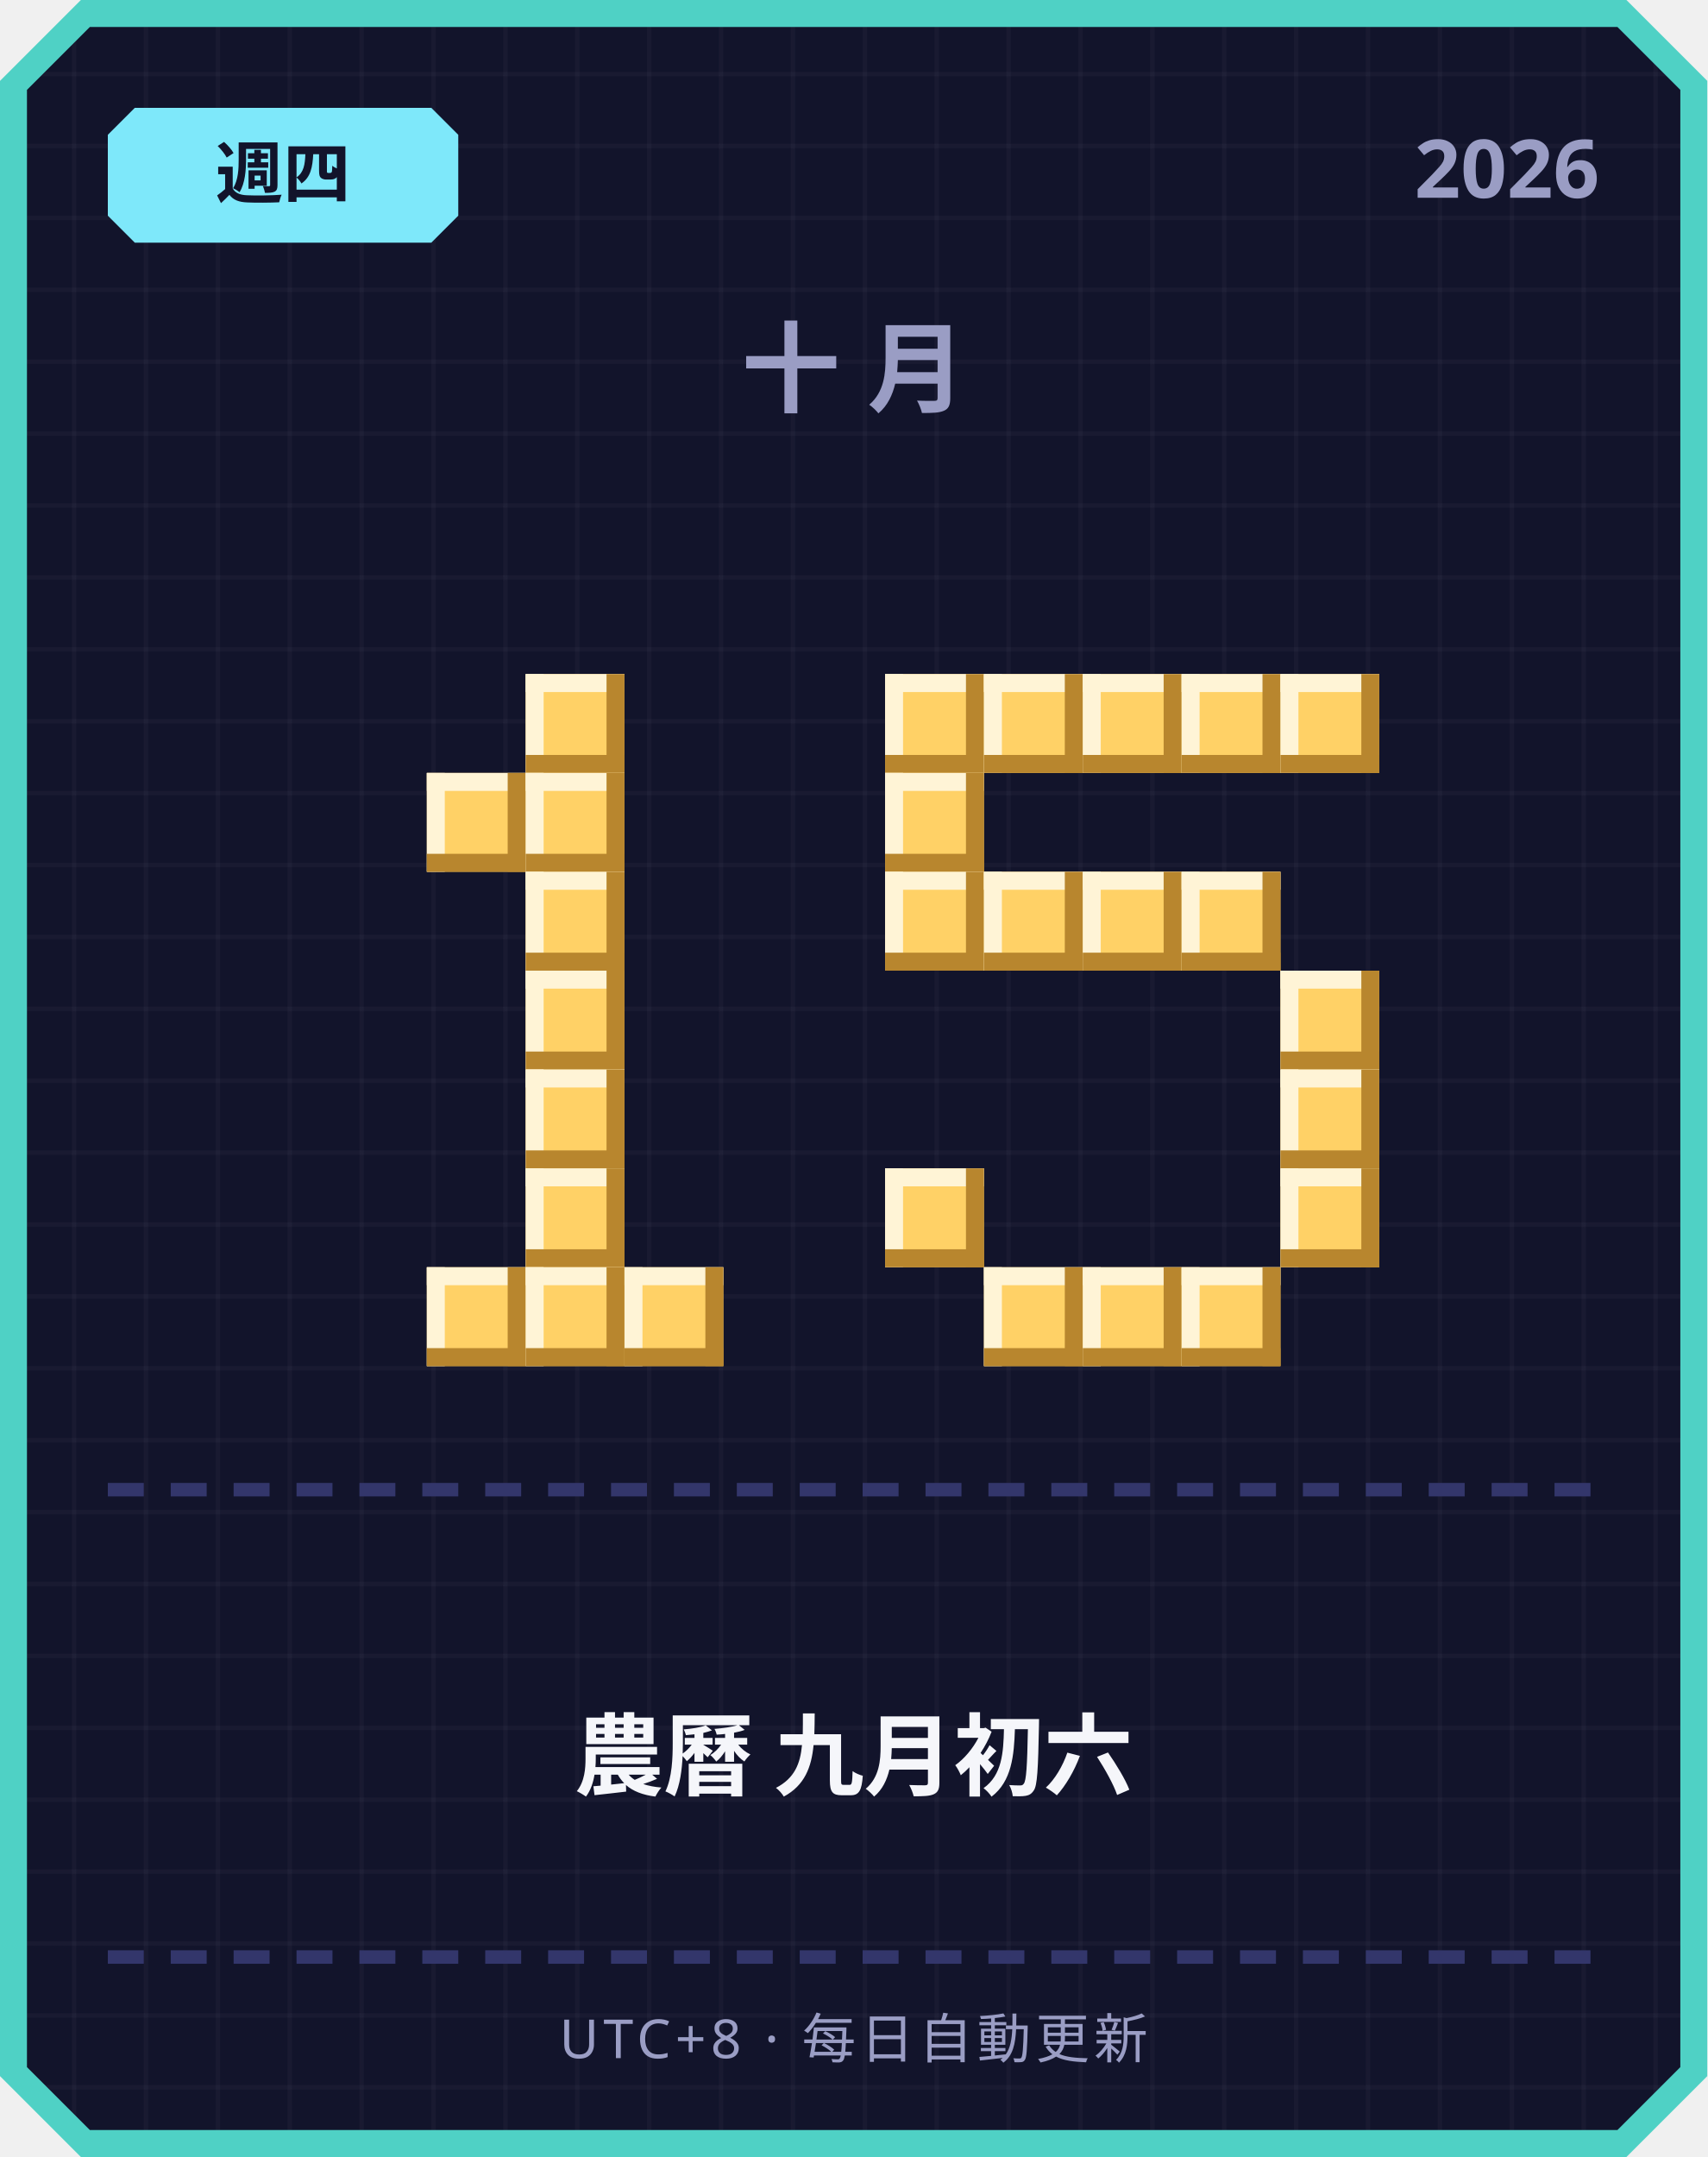
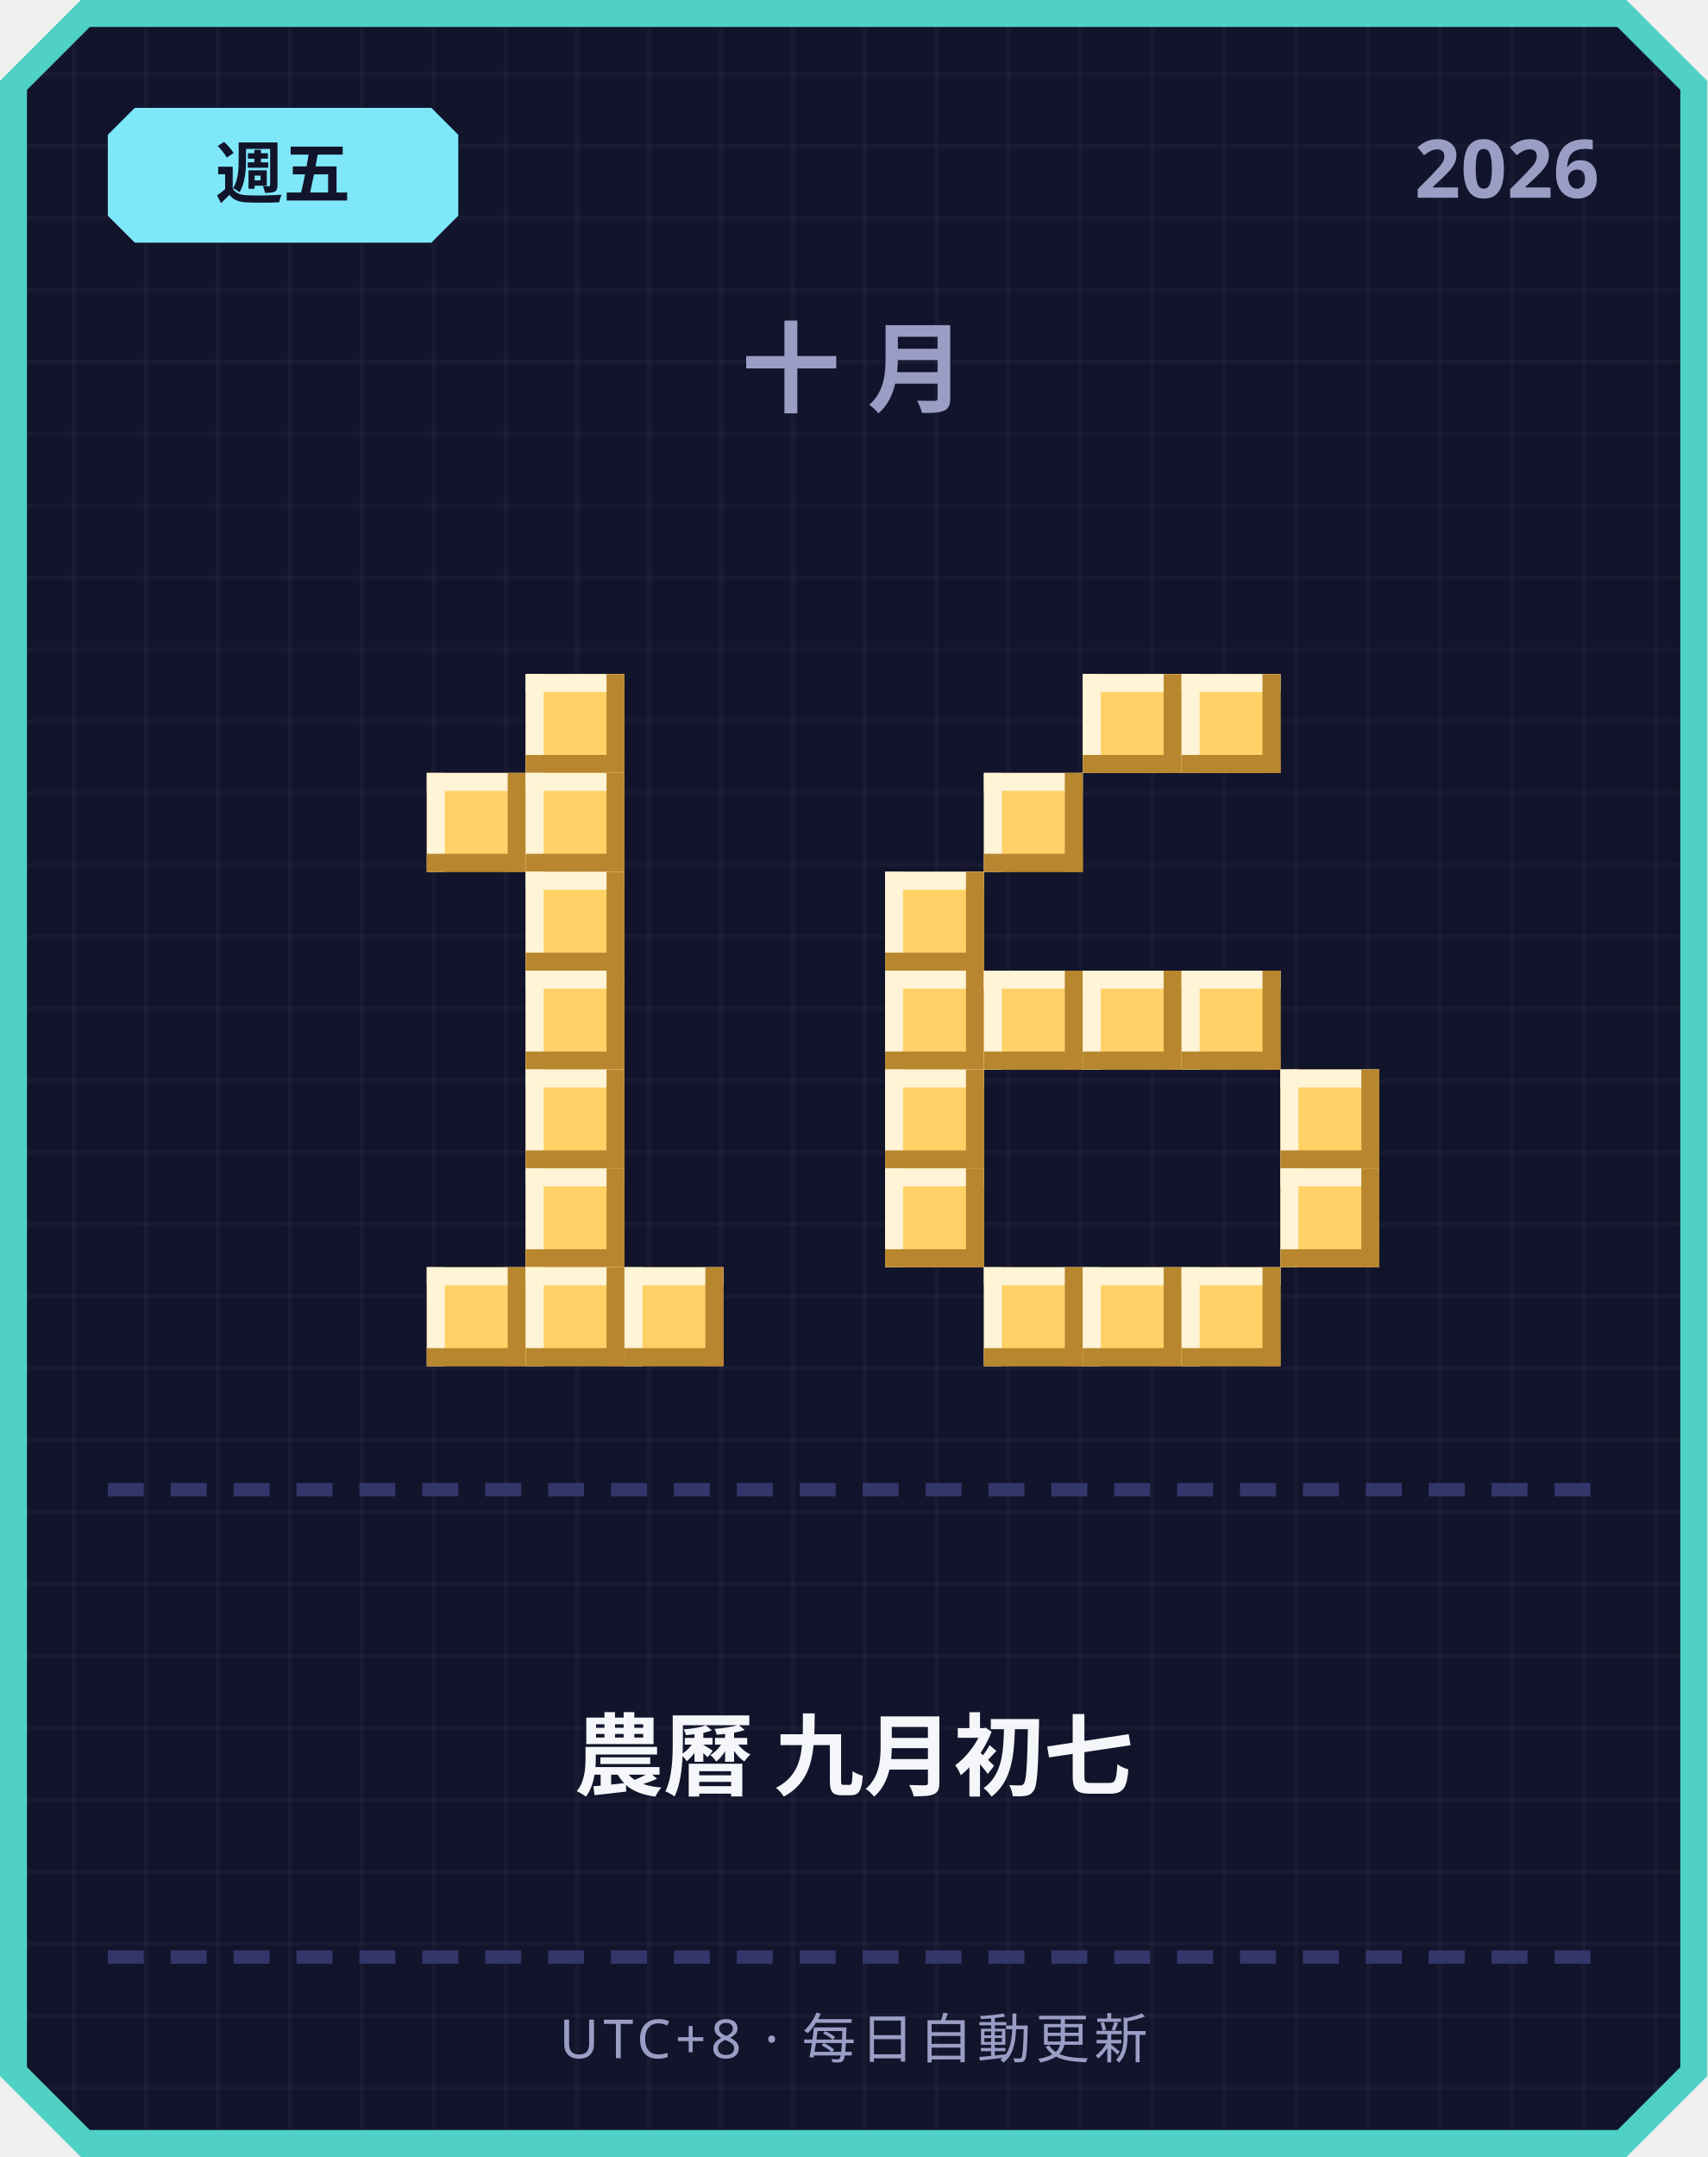
<svg xmlns="http://www.w3.org/2000/svg" width="380" height="480" viewBox="0 0 380 480">
  <defs>
    <pattern id="grid" width="16" height="16" patternUnits="userSpaceOnUse">
      <rect width="16" height="16" fill="#12142b" />
      <rect width="1" height="16" fill="#ffffff" opacity="0.03" />
      <rect width="16" height="1" fill="#ffffff" opacity="0.03" />
    </pattern>
  </defs>
  <path d="M 18,0 L 362,0 L 380,18 L 380,462 L 362,480 L 18,480 L 0,462 L 0,18 Z" fill="#4fd1c5" />
  <path d="M 20,6 L 360,6 L 374,20 L 374,460 L 360,474 L 20,474 L 6,460 L 6,20 Z" fill="url(#grid)" />
  <path d="M 30,24 L 96,24 L 102,30 L 102,48 L 96,54 L 30,54 L 24,48 L 24,30 Z" fill="#7ee8fa" />
-   <text x="63" y="44" text-anchor="middle" font-family="'Segoe UI', sans-serif" font-size="15" font-weight="700" fill="#12142b">週四</text>
+   <text x="63" y="44" text-anchor="middle" font-family="'Segoe UI', sans-serif" font-size="15" font-weight="700" fill="#12142b">週五</text>
  <text x="356" y="44" text-anchor="end" font-family="'Segoe UI', sans-serif" font-size="18" font-weight="700" fill="#9a9dc4">2026</text>
  <text x="190" y="90" text-anchor="middle" font-family="'Segoe UI', sans-serif" font-size="22" font-weight="700" letter-spacing="6" fill="#9a9dc4">十月</text>
  <rect x="117" y="150" width="22" height="22" fill="#ffd166" />
  <rect x="117" y="150" width="22" height="4" fill="#fff4d6" />
  <rect x="117" y="150" width="4" height="22" fill="#fff4d6" />
  <rect x="117" y="168" width="22" height="4" fill="#b8862e" />
  <rect x="135" y="150" width="4" height="22" fill="#b8862e" />
  <rect x="95" y="172" width="22" height="22" fill="#ffd166" />
  <rect x="95" y="172" width="22" height="4" fill="#fff4d6" />
  <rect x="95" y="172" width="4" height="22" fill="#fff4d6" />
  <rect x="95" y="190" width="22" height="4" fill="#b8862e" />
  <rect x="113" y="172" width="4" height="22" fill="#b8862e" />
  <rect x="117" y="172" width="22" height="22" fill="#ffd166" />
  <rect x="117" y="172" width="22" height="4" fill="#fff4d6" />
  <rect x="117" y="172" width="4" height="22" fill="#fff4d6" />
  <rect x="117" y="190" width="22" height="4" fill="#b8862e" />
  <rect x="135" y="172" width="4" height="22" fill="#b8862e" />
  <rect x="117" y="194" width="22" height="22" fill="#ffd166" />
  <rect x="117" y="194" width="22" height="4" fill="#fff4d6" />
  <rect x="117" y="194" width="4" height="22" fill="#fff4d6" />
  <rect x="117" y="212" width="22" height="4" fill="#b8862e" />
  <rect x="135" y="194" width="4" height="22" fill="#b8862e" />
  <rect x="117" y="216" width="22" height="22" fill="#ffd166" />
  <rect x="117" y="216" width="22" height="4" fill="#fff4d6" />
  <rect x="117" y="216" width="4" height="22" fill="#fff4d6" />
  <rect x="117" y="234" width="22" height="4" fill="#b8862e" />
  <rect x="135" y="216" width="4" height="22" fill="#b8862e" />
  <rect x="117" y="238" width="22" height="22" fill="#ffd166" />
  <rect x="117" y="238" width="22" height="4" fill="#fff4d6" />
  <rect x="117" y="238" width="4" height="22" fill="#fff4d6" />
  <rect x="117" y="256" width="22" height="4" fill="#b8862e" />
  <rect x="135" y="238" width="4" height="22" fill="#b8862e" />
  <rect x="117" y="260" width="22" height="22" fill="#ffd166" />
  <rect x="117" y="260" width="22" height="4" fill="#fff4d6" />
  <rect x="117" y="260" width="4" height="22" fill="#fff4d6" />
  <rect x="117" y="278" width="22" height="4" fill="#b8862e" />
  <rect x="135" y="260" width="4" height="22" fill="#b8862e" />
  <rect x="95" y="282" width="22" height="22" fill="#ffd166" />
  <rect x="95" y="282" width="22" height="4" fill="#fff4d6" />
  <rect x="95" y="282" width="4" height="22" fill="#fff4d6" />
  <rect x="95" y="300" width="22" height="4" fill="#b8862e" />
  <rect x="113" y="282" width="4" height="22" fill="#b8862e" />
  <rect x="117" y="282" width="22" height="22" fill="#ffd166" />
  <rect x="117" y="282" width="22" height="4" fill="#fff4d6" />
  <rect x="117" y="282" width="4" height="22" fill="#fff4d6" />
  <rect x="117" y="300" width="22" height="4" fill="#b8862e" />
  <rect x="135" y="282" width="4" height="22" fill="#b8862e" />
  <rect x="139" y="282" width="22" height="22" fill="#ffd166" />
  <rect x="139" y="282" width="22" height="4" fill="#fff4d6" />
  <rect x="139" y="282" width="4" height="22" fill="#fff4d6" />
  <rect x="139" y="300" width="22" height="4" fill="#b8862e" />
  <rect x="157" y="282" width="4" height="22" fill="#b8862e" />
-   <rect x="197" y="150" width="22" height="22" fill="#ffd166" />
-   <rect x="197" y="150" width="22" height="4" fill="#fff4d6" />
-   <rect x="197" y="150" width="4" height="22" fill="#fff4d6" />
-   <rect x="197" y="168" width="22" height="4" fill="#b8862e" />
-   <rect x="215" y="150" width="4" height="22" fill="#b8862e" />
-   <rect x="219" y="150" width="22" height="22" fill="#ffd166" />
-   <rect x="219" y="150" width="22" height="4" fill="#fff4d6" />
-   <rect x="219" y="150" width="4" height="22" fill="#fff4d6" />
-   <rect x="219" y="168" width="22" height="4" fill="#b8862e" />
-   <rect x="237" y="150" width="4" height="22" fill="#b8862e" />
  <rect x="241" y="150" width="22" height="22" fill="#ffd166" />
  <rect x="241" y="150" width="22" height="4" fill="#fff4d6" />
  <rect x="241" y="150" width="4" height="22" fill="#fff4d6" />
  <rect x="241" y="168" width="22" height="4" fill="#b8862e" />
  <rect x="259" y="150" width="4" height="22" fill="#b8862e" />
  <rect x="263" y="150" width="22" height="22" fill="#ffd166" />
  <rect x="263" y="150" width="22" height="4" fill="#fff4d6" />
  <rect x="263" y="150" width="4" height="22" fill="#fff4d6" />
  <rect x="263" y="168" width="22" height="4" fill="#b8862e" />
  <rect x="281" y="150" width="4" height="22" fill="#b8862e" />
-   <rect x="285" y="150" width="22" height="22" fill="#ffd166" />
-   <rect x="285" y="150" width="22" height="4" fill="#fff4d6" />
-   <rect x="285" y="150" width="4" height="22" fill="#fff4d6" />
-   <rect x="285" y="168" width="22" height="4" fill="#b8862e" />
-   <rect x="303" y="150" width="4" height="22" fill="#b8862e" />
-   <rect x="197" y="172" width="22" height="22" fill="#ffd166" />
-   <rect x="197" y="172" width="22" height="4" fill="#fff4d6" />
-   <rect x="197" y="172" width="4" height="22" fill="#fff4d6" />
-   <rect x="197" y="190" width="22" height="4" fill="#b8862e" />
-   <rect x="215" y="172" width="4" height="22" fill="#b8862e" />
+   <rect x="219" y="172" width="22" height="22" fill="#ffd166" />
+   <rect x="219" y="172" width="22" height="4" fill="#fff4d6" />
+   <rect x="219" y="172" width="4" height="22" fill="#fff4d6" />
+   <rect x="219" y="190" width="22" height="4" fill="#b8862e" />
+   <rect x="237" y="172" width="4" height="22" fill="#b8862e" />
  <rect x="197" y="194" width="22" height="22" fill="#ffd166" />
  <rect x="197" y="194" width="22" height="4" fill="#fff4d6" />
  <rect x="197" y="194" width="4" height="22" fill="#fff4d6" />
  <rect x="197" y="212" width="22" height="4" fill="#b8862e" />
  <rect x="215" y="194" width="4" height="22" fill="#b8862e" />
-   <rect x="219" y="194" width="22" height="22" fill="#ffd166" />
-   <rect x="219" y="194" width="22" height="4" fill="#fff4d6" />
-   <rect x="219" y="194" width="4" height="22" fill="#fff4d6" />
-   <rect x="219" y="212" width="22" height="4" fill="#b8862e" />
-   <rect x="237" y="194" width="4" height="22" fill="#b8862e" />
-   <rect x="241" y="194" width="22" height="22" fill="#ffd166" />
-   <rect x="241" y="194" width="22" height="4" fill="#fff4d6" />
-   <rect x="241" y="194" width="4" height="22" fill="#fff4d6" />
-   <rect x="241" y="212" width="22" height="4" fill="#b8862e" />
-   <rect x="259" y="194" width="4" height="22" fill="#b8862e" />
-   <rect x="263" y="194" width="22" height="22" fill="#ffd166" />
-   <rect x="263" y="194" width="22" height="4" fill="#fff4d6" />
-   <rect x="263" y="194" width="4" height="22" fill="#fff4d6" />
-   <rect x="263" y="212" width="22" height="4" fill="#b8862e" />
-   <rect x="281" y="194" width="4" height="22" fill="#b8862e" />
-   <rect x="285" y="216" width="22" height="22" fill="#ffd166" />
-   <rect x="285" y="216" width="22" height="4" fill="#fff4d6" />
-   <rect x="285" y="216" width="4" height="22" fill="#fff4d6" />
-   <rect x="285" y="234" width="22" height="4" fill="#b8862e" />
-   <rect x="303" y="216" width="4" height="22" fill="#b8862e" />
+   <rect x="197" y="216" width="22" height="22" fill="#ffd166" />
+   <rect x="197" y="216" width="22" height="4" fill="#fff4d6" />
+   <rect x="197" y="216" width="4" height="22" fill="#fff4d6" />
+   <rect x="197" y="234" width="22" height="4" fill="#b8862e" />
+   <rect x="215" y="216" width="4" height="22" fill="#b8862e" />
+   <rect x="219" y="216" width="22" height="22" fill="#ffd166" />
+   <rect x="219" y="216" width="22" height="4" fill="#fff4d6" />
+   <rect x="219" y="216" width="4" height="22" fill="#fff4d6" />
+   <rect x="219" y="234" width="22" height="4" fill="#b8862e" />
+   <rect x="237" y="216" width="4" height="22" fill="#b8862e" />
+   <rect x="241" y="216" width="22" height="22" fill="#ffd166" />
+   <rect x="241" y="216" width="22" height="4" fill="#fff4d6" />
+   <rect x="241" y="216" width="4" height="22" fill="#fff4d6" />
+   <rect x="241" y="234" width="22" height="4" fill="#b8862e" />
+   <rect x="259" y="216" width="4" height="22" fill="#b8862e" />
+   <rect x="263" y="216" width="22" height="22" fill="#ffd166" />
+   <rect x="263" y="216" width="22" height="4" fill="#fff4d6" />
+   <rect x="263" y="216" width="4" height="22" fill="#fff4d6" />
+   <rect x="263" y="234" width="22" height="4" fill="#b8862e" />
+   <rect x="281" y="216" width="4" height="22" fill="#b8862e" />
+   <rect x="197" y="238" width="22" height="22" fill="#ffd166" />
+   <rect x="197" y="238" width="22" height="4" fill="#fff4d6" />
+   <rect x="197" y="238" width="4" height="22" fill="#fff4d6" />
+   <rect x="197" y="256" width="22" height="4" fill="#b8862e" />
+   <rect x="215" y="238" width="4" height="22" fill="#b8862e" />
  <rect x="285" y="238" width="22" height="22" fill="#ffd166" />
  <rect x="285" y="238" width="22" height="4" fill="#fff4d6" />
  <rect x="285" y="238" width="4" height="22" fill="#fff4d6" />
  <rect x="285" y="256" width="22" height="4" fill="#b8862e" />
  <rect x="303" y="238" width="4" height="22" fill="#b8862e" />
  <rect x="197" y="260" width="22" height="22" fill="#ffd166" />
  <rect x="197" y="260" width="22" height="4" fill="#fff4d6" />
  <rect x="197" y="260" width="4" height="22" fill="#fff4d6" />
  <rect x="197" y="278" width="22" height="4" fill="#b8862e" />
  <rect x="215" y="260" width="4" height="22" fill="#b8862e" />
  <rect x="285" y="260" width="22" height="22" fill="#ffd166" />
  <rect x="285" y="260" width="22" height="4" fill="#fff4d6" />
  <rect x="285" y="260" width="4" height="22" fill="#fff4d6" />
  <rect x="285" y="278" width="22" height="4" fill="#b8862e" />
  <rect x="303" y="260" width="4" height="22" fill="#b8862e" />
  <rect x="219" y="282" width="22" height="22" fill="#ffd166" />
  <rect x="219" y="282" width="22" height="4" fill="#fff4d6" />
  <rect x="219" y="282" width="4" height="22" fill="#fff4d6" />
  <rect x="219" y="300" width="22" height="4" fill="#b8862e" />
  <rect x="237" y="282" width="4" height="22" fill="#b8862e" />
  <rect x="241" y="282" width="22" height="22" fill="#ffd166" />
  <rect x="241" y="282" width="22" height="4" fill="#fff4d6" />
  <rect x="241" y="282" width="4" height="22" fill="#fff4d6" />
  <rect x="241" y="300" width="22" height="4" fill="#b8862e" />
  <rect x="259" y="282" width="4" height="22" fill="#b8862e" />
  <rect x="263" y="282" width="22" height="22" fill="#ffd166" />
  <rect x="263" y="282" width="22" height="4" fill="#fff4d6" />
  <rect x="263" y="282" width="4" height="22" fill="#fff4d6" />
  <rect x="263" y="300" width="22" height="4" fill="#b8862e" />
  <rect x="281" y="282" width="4" height="22" fill="#b8862e" />
  <rect x="24" y="330" width="8" height="3" fill="#33366b" />
  <rect x="38" y="330" width="8" height="3" fill="#33366b" />
  <rect x="52" y="330" width="8" height="3" fill="#33366b" />
  <rect x="66" y="330" width="8" height="3" fill="#33366b" />
  <rect x="80" y="330" width="8" height="3" fill="#33366b" />
  <rect x="94" y="330" width="8" height="3" fill="#33366b" />
  <rect x="108" y="330" width="8" height="3" fill="#33366b" />
  <rect x="122" y="330" width="8" height="3" fill="#33366b" />
  <rect x="136" y="330" width="8" height="3" fill="#33366b" />
  <rect x="150" y="330" width="8" height="3" fill="#33366b" />
  <rect x="164" y="330" width="8" height="3" fill="#33366b" />
  <rect x="178" y="330" width="8" height="3" fill="#33366b" />
  <rect x="192" y="330" width="8" height="3" fill="#33366b" />
  <rect x="206" y="330" width="8" height="3" fill="#33366b" />
  <rect x="220" y="330" width="8" height="3" fill="#33366b" />
  <rect x="234" y="330" width="8" height="3" fill="#33366b" />
  <rect x="248" y="330" width="8" height="3" fill="#33366b" />
  <rect x="262" y="330" width="8" height="3" fill="#33366b" />
  <rect x="276" y="330" width="8" height="3" fill="#33366b" />
  <rect x="290" y="330" width="8" height="3" fill="#33366b" />
  <rect x="304" y="330" width="8" height="3" fill="#33366b" />
  <rect x="318" y="330" width="8" height="3" fill="#33366b" />
  <rect x="332" y="330" width="8" height="3" fill="#33366b" />
  <rect x="346" y="330" width="8" height="3" fill="#33366b" />
-   <text x="190" y="398" text-anchor="middle" font-family="'Segoe UI', 'Microsoft JhengHei', sans-serif" font-size="20" font-weight="700" fill="#f5f6fa">農曆 九月初六</text>
+   <text x="190" y="398" text-anchor="middle" font-family="'Segoe UI', 'Microsoft JhengHei', sans-serif" font-size="20" font-weight="700" fill="#f5f6fa">農曆 九月初七</text>
  <rect x="24" y="434" width="8" height="3" fill="#33366b" />
  <rect x="38" y="434" width="8" height="3" fill="#33366b" />
  <rect x="52" y="434" width="8" height="3" fill="#33366b" />
  <rect x="66" y="434" width="8" height="3" fill="#33366b" />
  <rect x="80" y="434" width="8" height="3" fill="#33366b" />
  <rect x="94" y="434" width="8" height="3" fill="#33366b" />
  <rect x="108" y="434" width="8" height="3" fill="#33366b" />
  <rect x="122" y="434" width="8" height="3" fill="#33366b" />
  <rect x="136" y="434" width="8" height="3" fill="#33366b" />
  <rect x="150" y="434" width="8" height="3" fill="#33366b" />
  <rect x="164" y="434" width="8" height="3" fill="#33366b" />
  <rect x="178" y="434" width="8" height="3" fill="#33366b" />
  <rect x="192" y="434" width="8" height="3" fill="#33366b" />
  <rect x="206" y="434" width="8" height="3" fill="#33366b" />
  <rect x="220" y="434" width="8" height="3" fill="#33366b" />
  <rect x="234" y="434" width="8" height="3" fill="#33366b" />
  <rect x="248" y="434" width="8" height="3" fill="#33366b" />
  <rect x="262" y="434" width="8" height="3" fill="#33366b" />
  <rect x="276" y="434" width="8" height="3" fill="#33366b" />
  <rect x="290" y="434" width="8" height="3" fill="#33366b" />
  <rect x="304" y="434" width="8" height="3" fill="#33366b" />
  <rect x="318" y="434" width="8" height="3" fill="#33366b" />
  <rect x="332" y="434" width="8" height="3" fill="#33366b" />
  <rect x="346" y="434" width="8" height="3" fill="#33366b" />
  <text x="190" y="458" text-anchor="middle" font-family="'Segoe UI', sans-serif" font-size="12" letter-spacing="1" fill="#9a9dc4">UTC+8 · 每日自動更新</text>
</svg>
